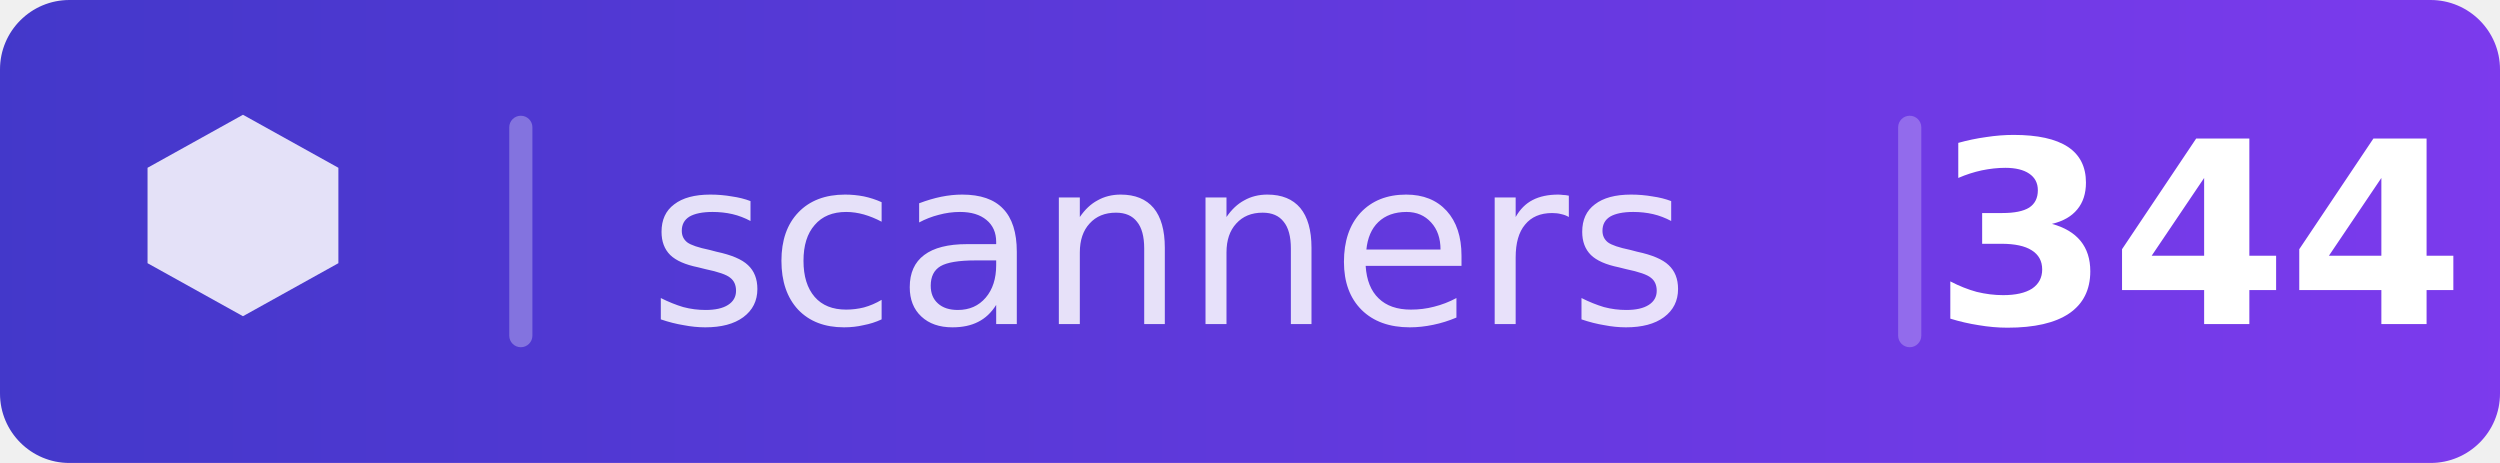
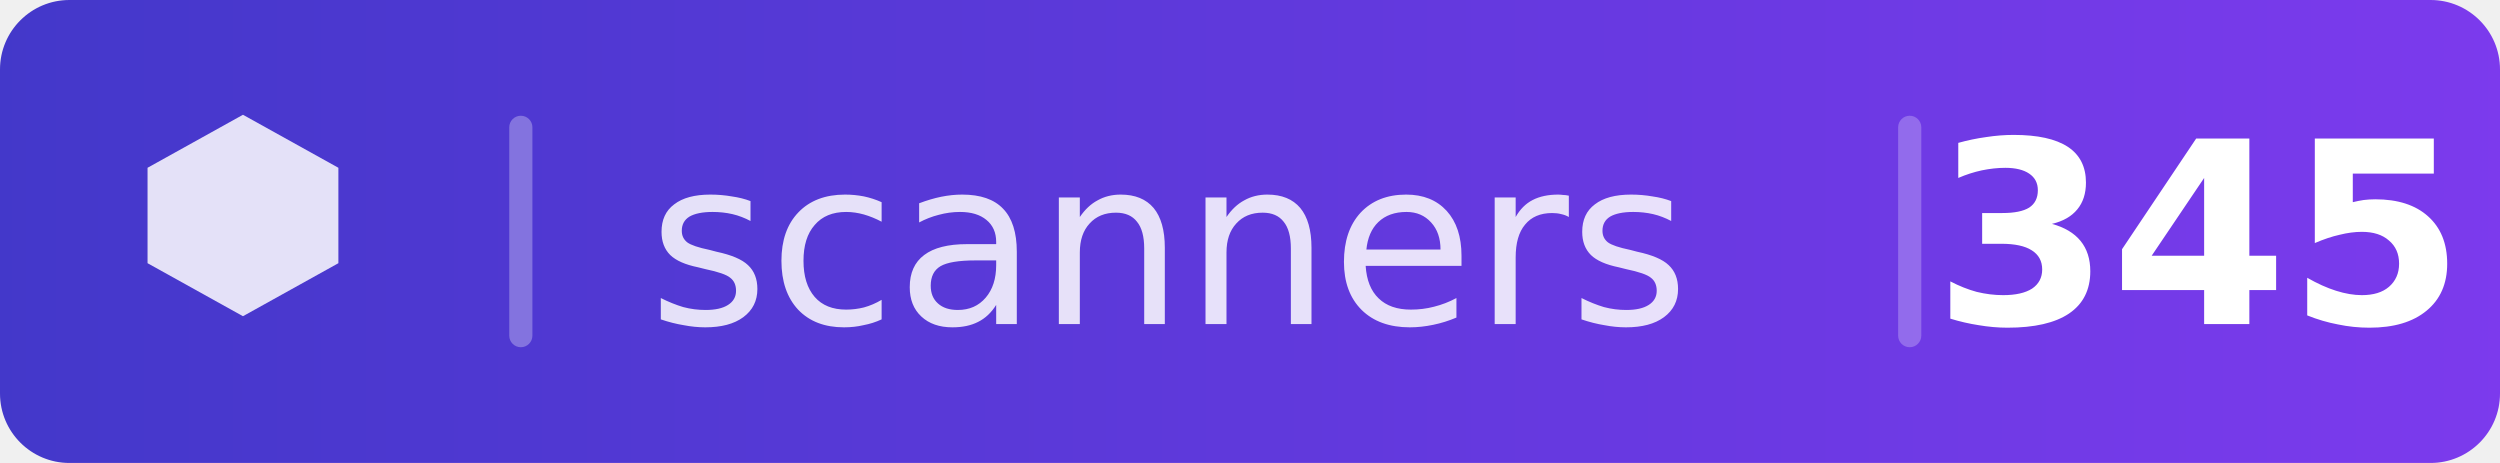
<svg xmlns="http://www.w3.org/2000/svg" width="108" height="20" viewBox="0 0 108 20">
  <defs>
    <clipPath id="c">
      <rect width="108" height="20" rx="3" />
    </clipPath>
    <linearGradient id="bg" x1="0" y1="0" x2="1" y2="0">
      <stop offset="0%" stop-color="#4338ca" />
      <stop offset="100%" stop-color="#7c3aed" />
    </linearGradient>
  </defs>
  <g clip-path="url(#c)">
    <rect width="108" height="20" fill="url(#bg)" />
  </g>
  <g transform="translate(5,4.5) scale(0.458)">
    <path d="M12 1l-9 5v9l9 5 9-5v-9l-9-5z" fill="rgba(255,255,255,0.85)" />
  </g>
  <rect x="22" y="5" width="1" height="10" fill="rgba(255,255,255,0.3)" rx="0.5" />
  <text x="28" y="14" font-family="DejaVu Sans,Verdana,Geneva,sans-serif" font-size="10" fill="rgba(255,255,255,0.85)">scanners</text>
  <rect x="82" y="5" width="1" height="10" fill="rgba(255,255,255,0.25)" rx="0.5" />
-   <text x="95" y="14" text-anchor="middle" font-family="DejaVu Sans,Verdana,Geneva,sans-serif" font-size="11" fill="white" font-weight="700">344</text>
+   <text x="95" y="14" text-anchor="middle" font-family="DejaVu Sans,Verdana,Geneva,sans-serif" font-size="11" fill="white" font-weight="700">345</text>
</svg>
